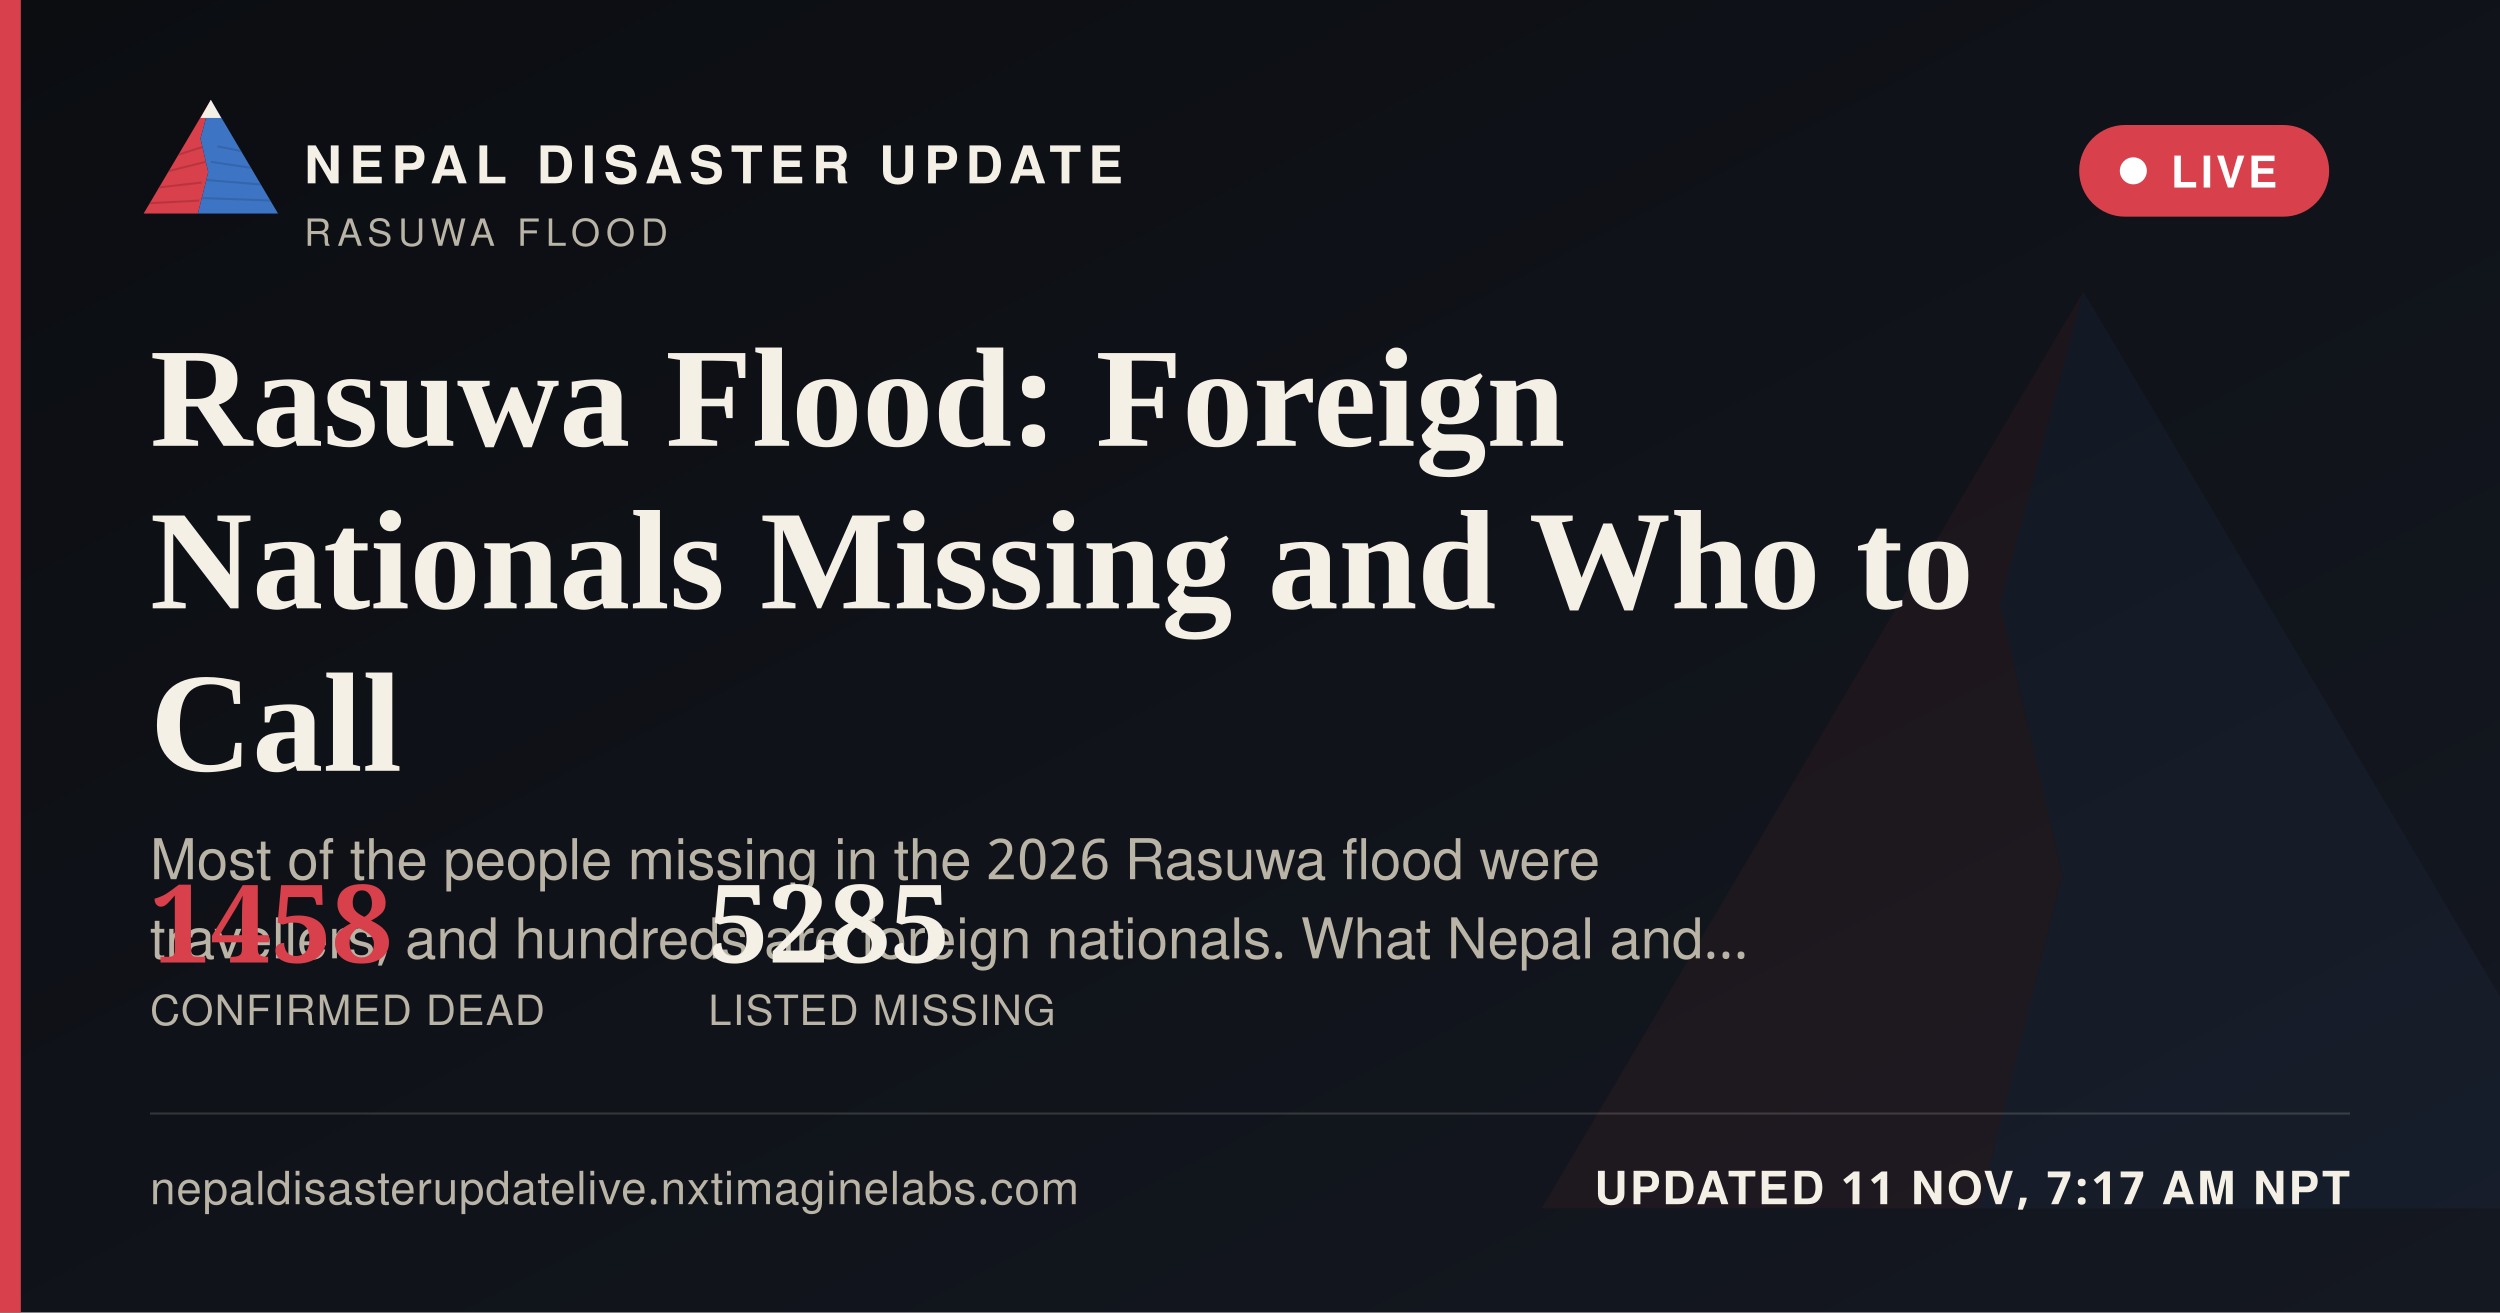
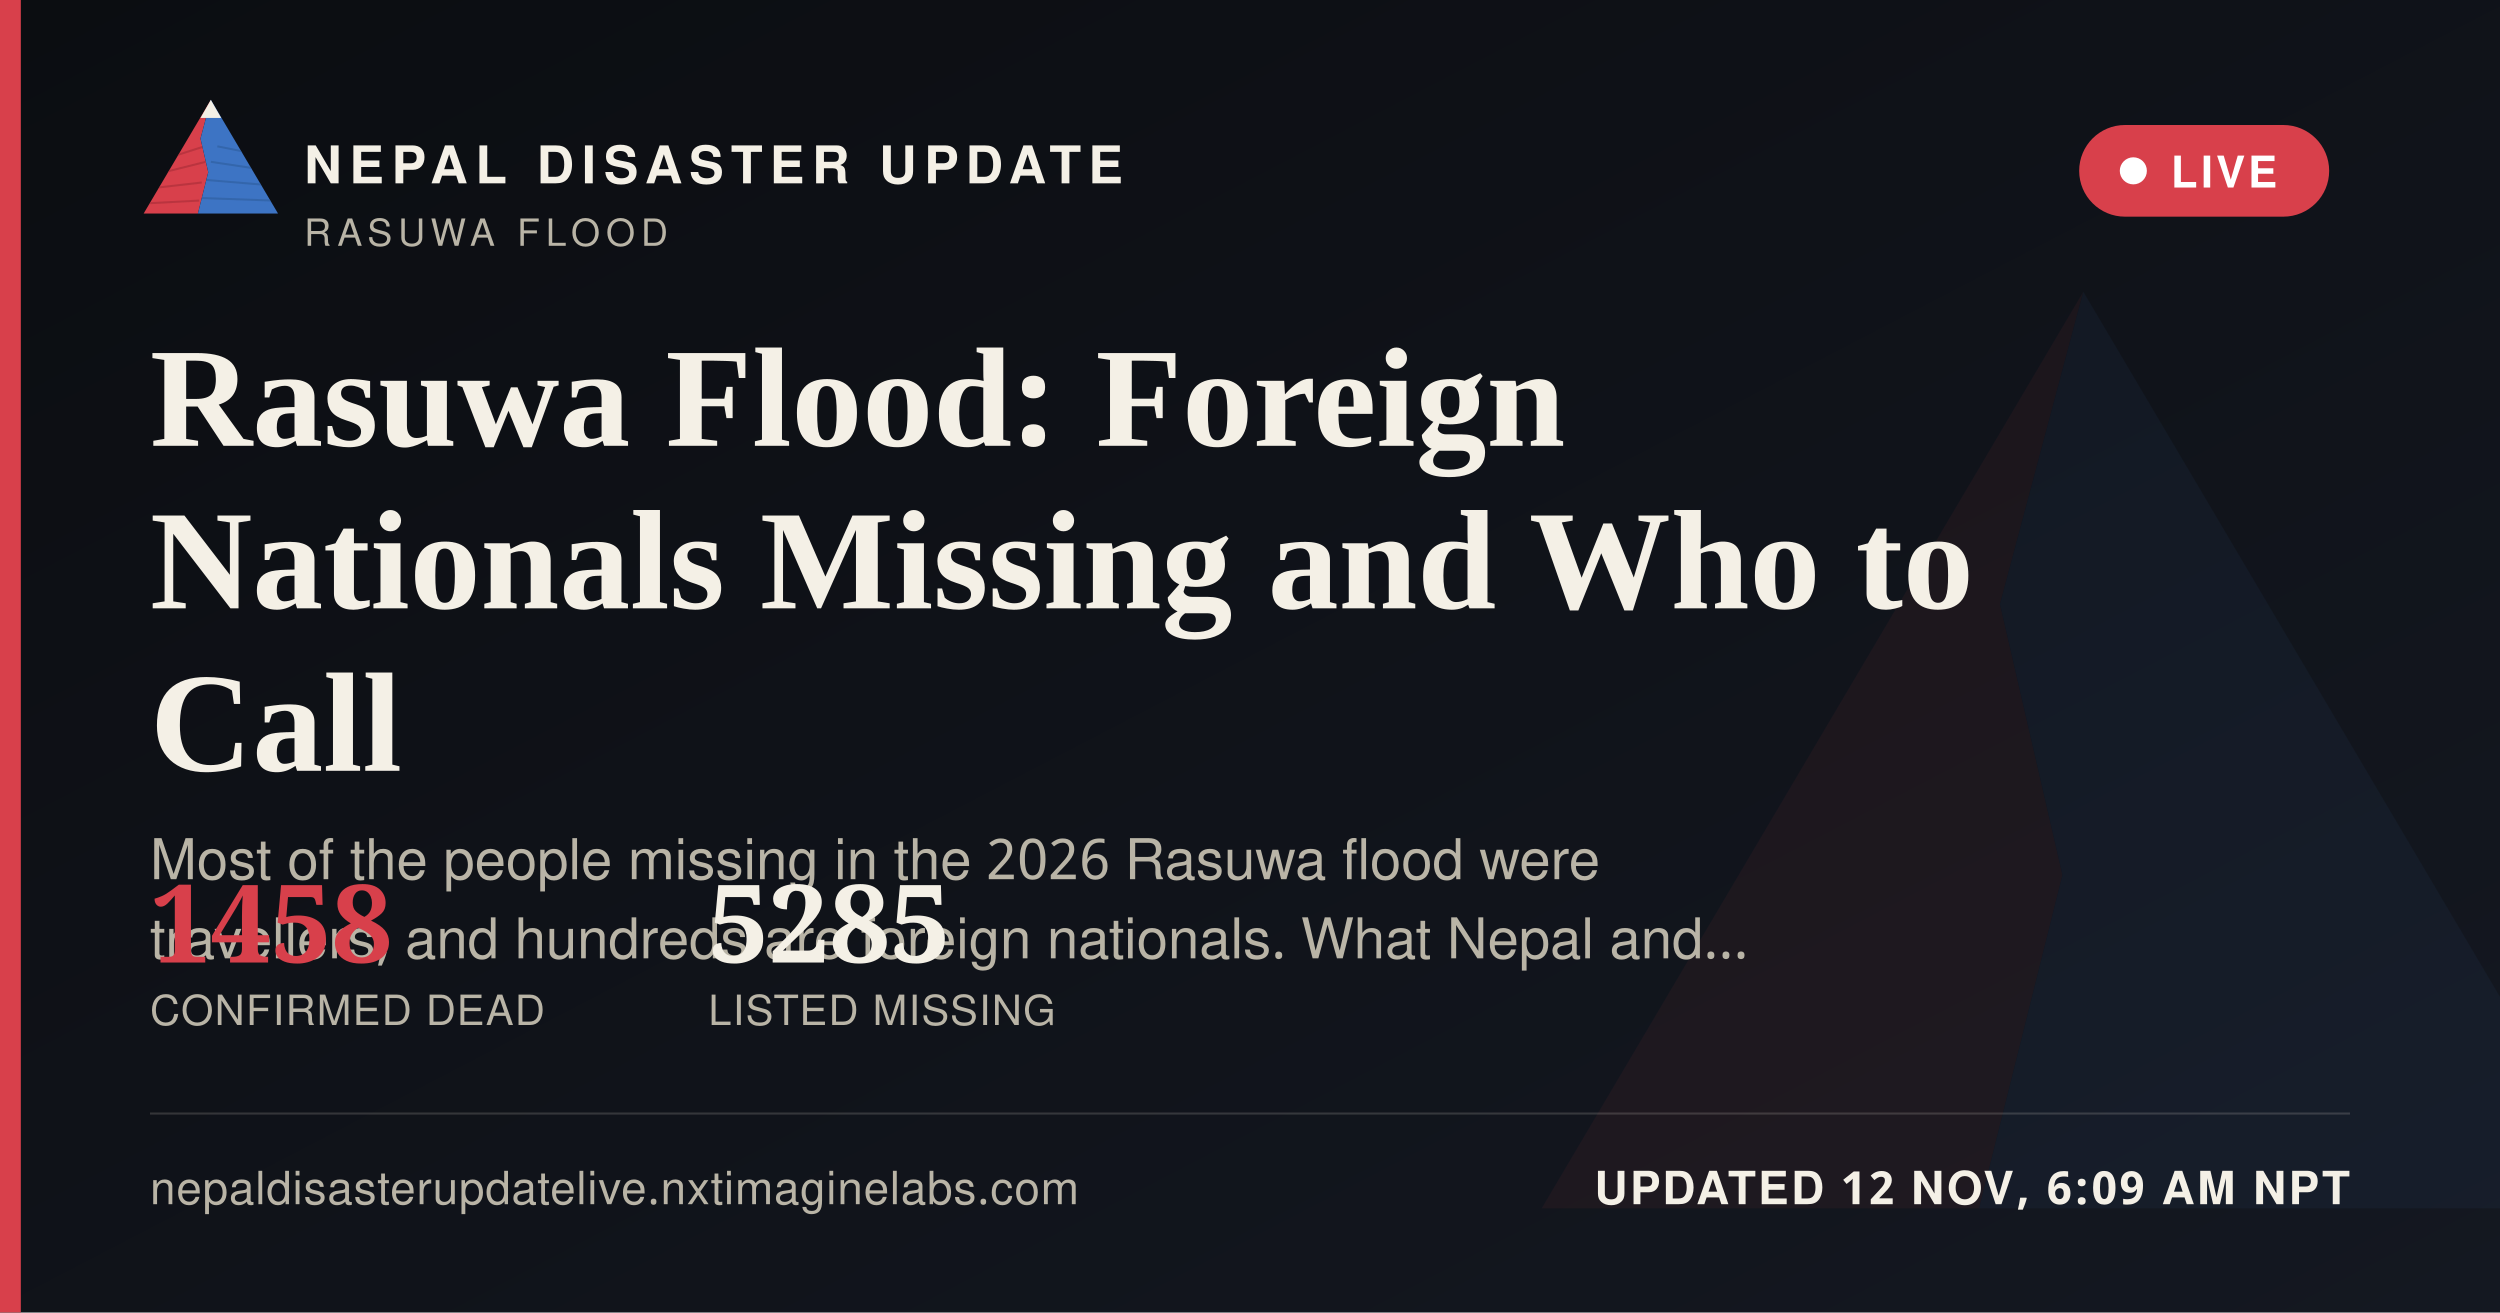
<svg xmlns="http://www.w3.org/2000/svg" width="1200" height="630" viewBox="0 0 1200 630">
  <defs>
    <linearGradient id="ogbg" x1="0" y1="0" x2="1" y2="1">
      <stop offset="0" stop-color="#0B0D11" />
      <stop offset="1" stop-color="#141821" />
    </linearGradient>
  </defs>
  <rect width="1200" height="630" fill="url(#ogbg)" />
  <g transform="translate(700,60) scale(5)" opacity="0.06">
    <polygon points="60,16 52,46 58,72 50,104 8,104" fill="#D8404B" />
    <polygon points="60,16 112,104 50,104 58,72 52,46" fill="#3D74C4" />
  </g>
  <rect x="0" y="0" width="10" height="630" fill="#D8404B" />
  <g transform="translate(64,38) scale(0.62)">
    <g>
      <defs>
        <clipPath id="ogLc">
          <polygon points="60,16 52,46 58,72 50,104 8,104" />
        </clipPath>
        <clipPath id="ogRc">
          <polygon points="60,16 112,104 50,104 58,72 52,46" />
        </clipPath>
      </defs>
      <polygon points="60,16 52,46 58,72 50,104 8,104" fill="#D8404B" />
      <g clip-path="url(#ogLc)" stroke="#A32A34" stroke-width="1.6" fill="none" opacity="0.55">
        <path d="M30,60 L55,52" />
        <path d="M24,72 L56,64" />
        <path d="M18,84 L53,80" />
        <path d="M13,96 L51,94" />
      </g>
      <polygon points="60,16 112,104 50,104 58,72 52,46" fill="#3D74C4" />
      <g clip-path="url(#ogRc)" stroke="#2A5793" stroke-width="1.6" fill="none" opacity="0.5">
        <path d="M65,52 L95,58" />
        <path d="M60,64 L100,70" />
        <path d="M56,78 L104,82" />
        <path d="M52,92 L108,94" />
      </g>
      <polygon points="60,16 52,30 68,30" fill="#F4F0E6" />
    </g>
  </g>
  <text x="146" y="88" font-family="'Public Sans', 'Noto Sans Devanagari', 'Helvetica Neue', Helvetica, Arial, sans-serif" font-size="25" font-weight="800" letter-spacing="3.6" fill="#F4F0E6">NEPAL DISASTER UPDATE</text>
  <text x="146" y="118" font-family="'Public Sans', 'Noto Sans Devanagari', 'Helvetica Neue', Helvetica, Arial, sans-serif" font-size="18" letter-spacing="2.8" fill="#B9B4A6">RASUWA FLOOD</text>
  <g>
    <rect x="998" y="60" width="120" height="44" rx="22" fill="#D8404B" stroke="none" />
    <circle cx="1024" cy="82" r="6.5" fill="#FFFFFF" />
    <text x="1042" y="90" font-family="'Public Sans', 'Noto Sans Devanagari', 'Helvetica Neue', Helvetica, Arial, sans-serif" font-size="21" font-weight="700" letter-spacing="1.6" fill="#FFFFFF">LIVE</text>
  </g>
  <text x="72" y="214" font-family="Newsreader, 'Noto Serif Devanagari', Georgia, 'Times New Roman', serif" font-size="68" font-weight="600" fill="#F4F0E6">Rasuwa Flood: Foreign</text>
  <text x="72" y="292" font-family="Newsreader, 'Noto Serif Devanagari', Georgia, 'Times New Roman', serif" font-size="68" font-weight="600" fill="#F4F0E6">Nationals Missing and Who to</text>
  <text x="72" y="370" font-family="Newsreader, 'Noto Serif Devanagari', Georgia, 'Times New Roman', serif" font-size="68" font-weight="600" fill="#F4F0E6">Call</text>
  <text x="72" y="422" font-family="'Public Sans', 'Noto Sans Devanagari', 'Helvetica Neue', Helvetica, Arial, sans-serif" font-size="27" fill="#B9B4A6">Most of the people missing in the 2026 Rasuwa flood were</text>
  <text x="72" y="460" font-family="'Public Sans', 'Noto Sans Devanagari', 'Helvetica Neue', Helvetica, Arial, sans-serif" font-size="27" fill="#B9B4A6">travellers, and hundreds are foreign nationals. What Nepal and…</text>
  <g transform="translate(72,462)">
    <text x="0" y="0" font-family="Newsreader, 'Noto Serif Devanagari', Georgia, 'Times New Roman', serif" font-size="52" font-weight="600" fill="#D8404B">1458</text>
    <text x="0" y="30" font-family="'Public Sans', 'Noto Sans Devanagari', 'Helvetica Neue', Helvetica, Arial, sans-serif" font-size="20" letter-spacing="0.6" fill="#B9B4A6">CONFIRMED DEAD</text>
    <text x="268" y="0" font-family="Newsreader, 'Noto Serif Devanagari', Georgia, 'Times New Roman', serif" font-size="52" font-weight="600" fill="#F4F0E6">5285</text>
    <text x="268" y="30" font-family="'Public Sans', 'Noto Sans Devanagari', 'Helvetica Neue', Helvetica, Arial, sans-serif" font-size="20" letter-spacing="0.6" fill="#B9B4A6">LISTED MISSING</text>
  </g>
  <rect x="72" y="534" width="1056" height="1" fill="rgba(244,240,230,0.16)" />
  <text x="72" y="578" font-family="'Public Sans', 'Noto Sans Devanagari', 'Helvetica Neue', Helvetica, Arial, sans-serif" font-size="22" fill="#B9B4A6" letter-spacing="0.4">nepaldisasterupdatelive.nxtimaginelabs.com</text>
-   <text x="1128" y="578" text-anchor="end" font-family="'Public Sans', 'Noto Sans Devanagari', 'Helvetica Neue', Helvetica, Arial, sans-serif" font-size="22" font-weight="700" letter-spacing="1.2" fill="#F4F0E6">UPDATED 11 NOV, 7:17 AM NPT</text>
+   <text x="1128" y="578" text-anchor="end" font-family="'Public Sans', 'Noto Sans Devanagari', 'Helvetica Neue', Helvetica, Arial, sans-serif" font-size="22" font-weight="700" letter-spacing="1.2" fill="#F4F0E6">UPDATED 12 NOV, 6:09 AM NPT</text>
</svg>
